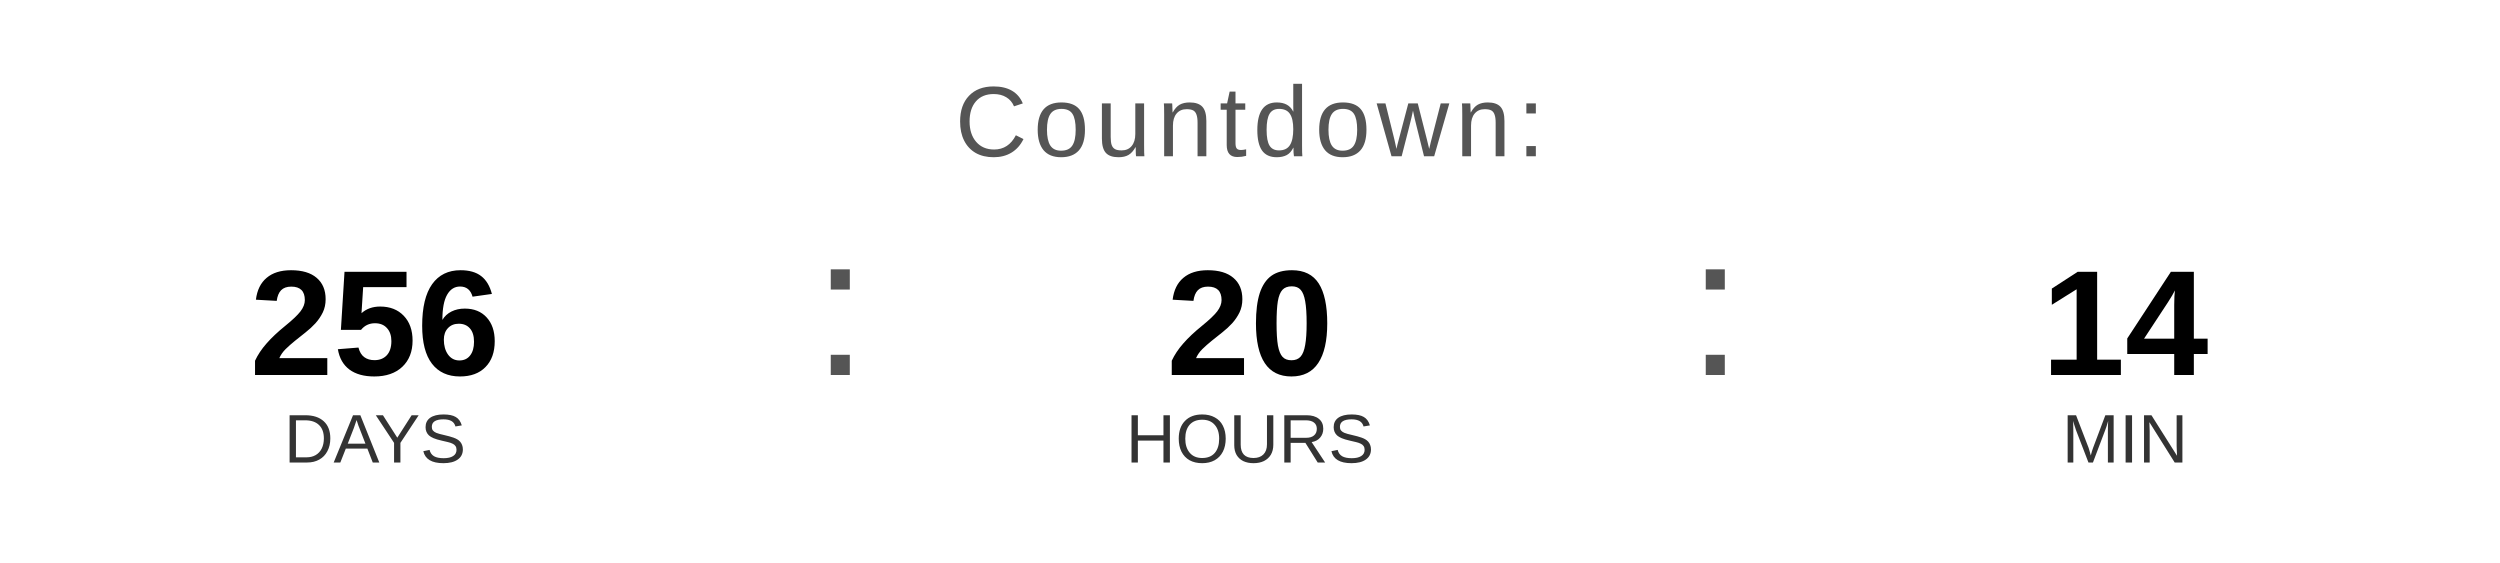
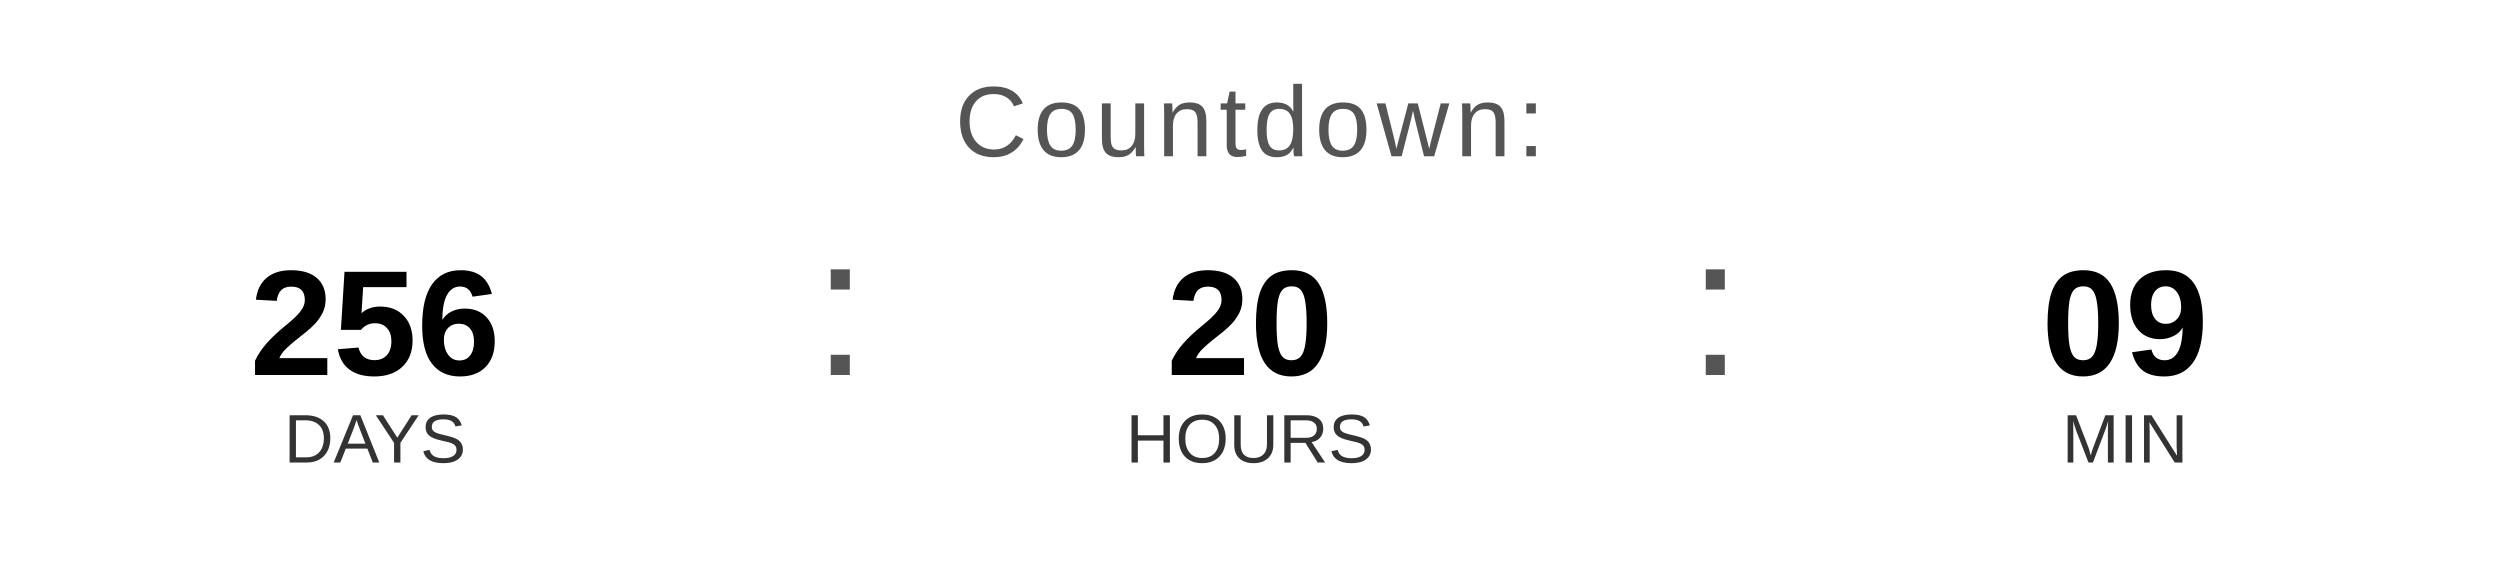
<svg xmlns="http://www.w3.org/2000/svg" width="400" height="90" viewBox="0 0 400 90">
  <text x="200" y="25" font-family="Arial, Helvetica, sans-serif" font-size="16" fill="#555555" text-anchor="middle" letter-spacing="1">
    Countdown:
  </text>
  <text x="60" y="60" font-family="Arial, Helvetica, sans-serif" font-size="24" font-weight="bold" fill="#000000" text-anchor="middle">256</text>
  <text x="60" y="74" font-family="Arial, Helvetica, sans-serif" font-size="11" fill="#333333" text-anchor="middle">DAYS</text>
  <text x="130" y="60" font-family="Arial, sans-serif" font-size="32" fill="#555555">:</text>
  <text x="200" y="60" font-family="Arial, Helvetica, sans-serif" font-size="24" font-weight="bold" fill="#000000" text-anchor="middle">20</text>
  <text x="200" y="74" font-family="Arial, Helvetica, sans-serif" font-size="11" fill="#333333" text-anchor="middle">HOURS</text>
  <text x="270" y="60" font-family="Arial, sans-serif" font-size="32" fill="#555555">:</text>
-   <text x="340" y="60" font-family="Arial, Helvetica, sans-serif" font-size="24" font-weight="bold" fill="#000000" text-anchor="middle">14</text>
+   <text x="340" y="60" font-family="Arial, Helvetica, sans-serif" font-size="24" font-weight="bold" fill="#000000" text-anchor="middle">09</text>
  <text x="340" y="74" font-family="Arial, Helvetica, sans-serif" font-size="11" fill="#333333" text-anchor="middle">MIN</text>
</svg>
